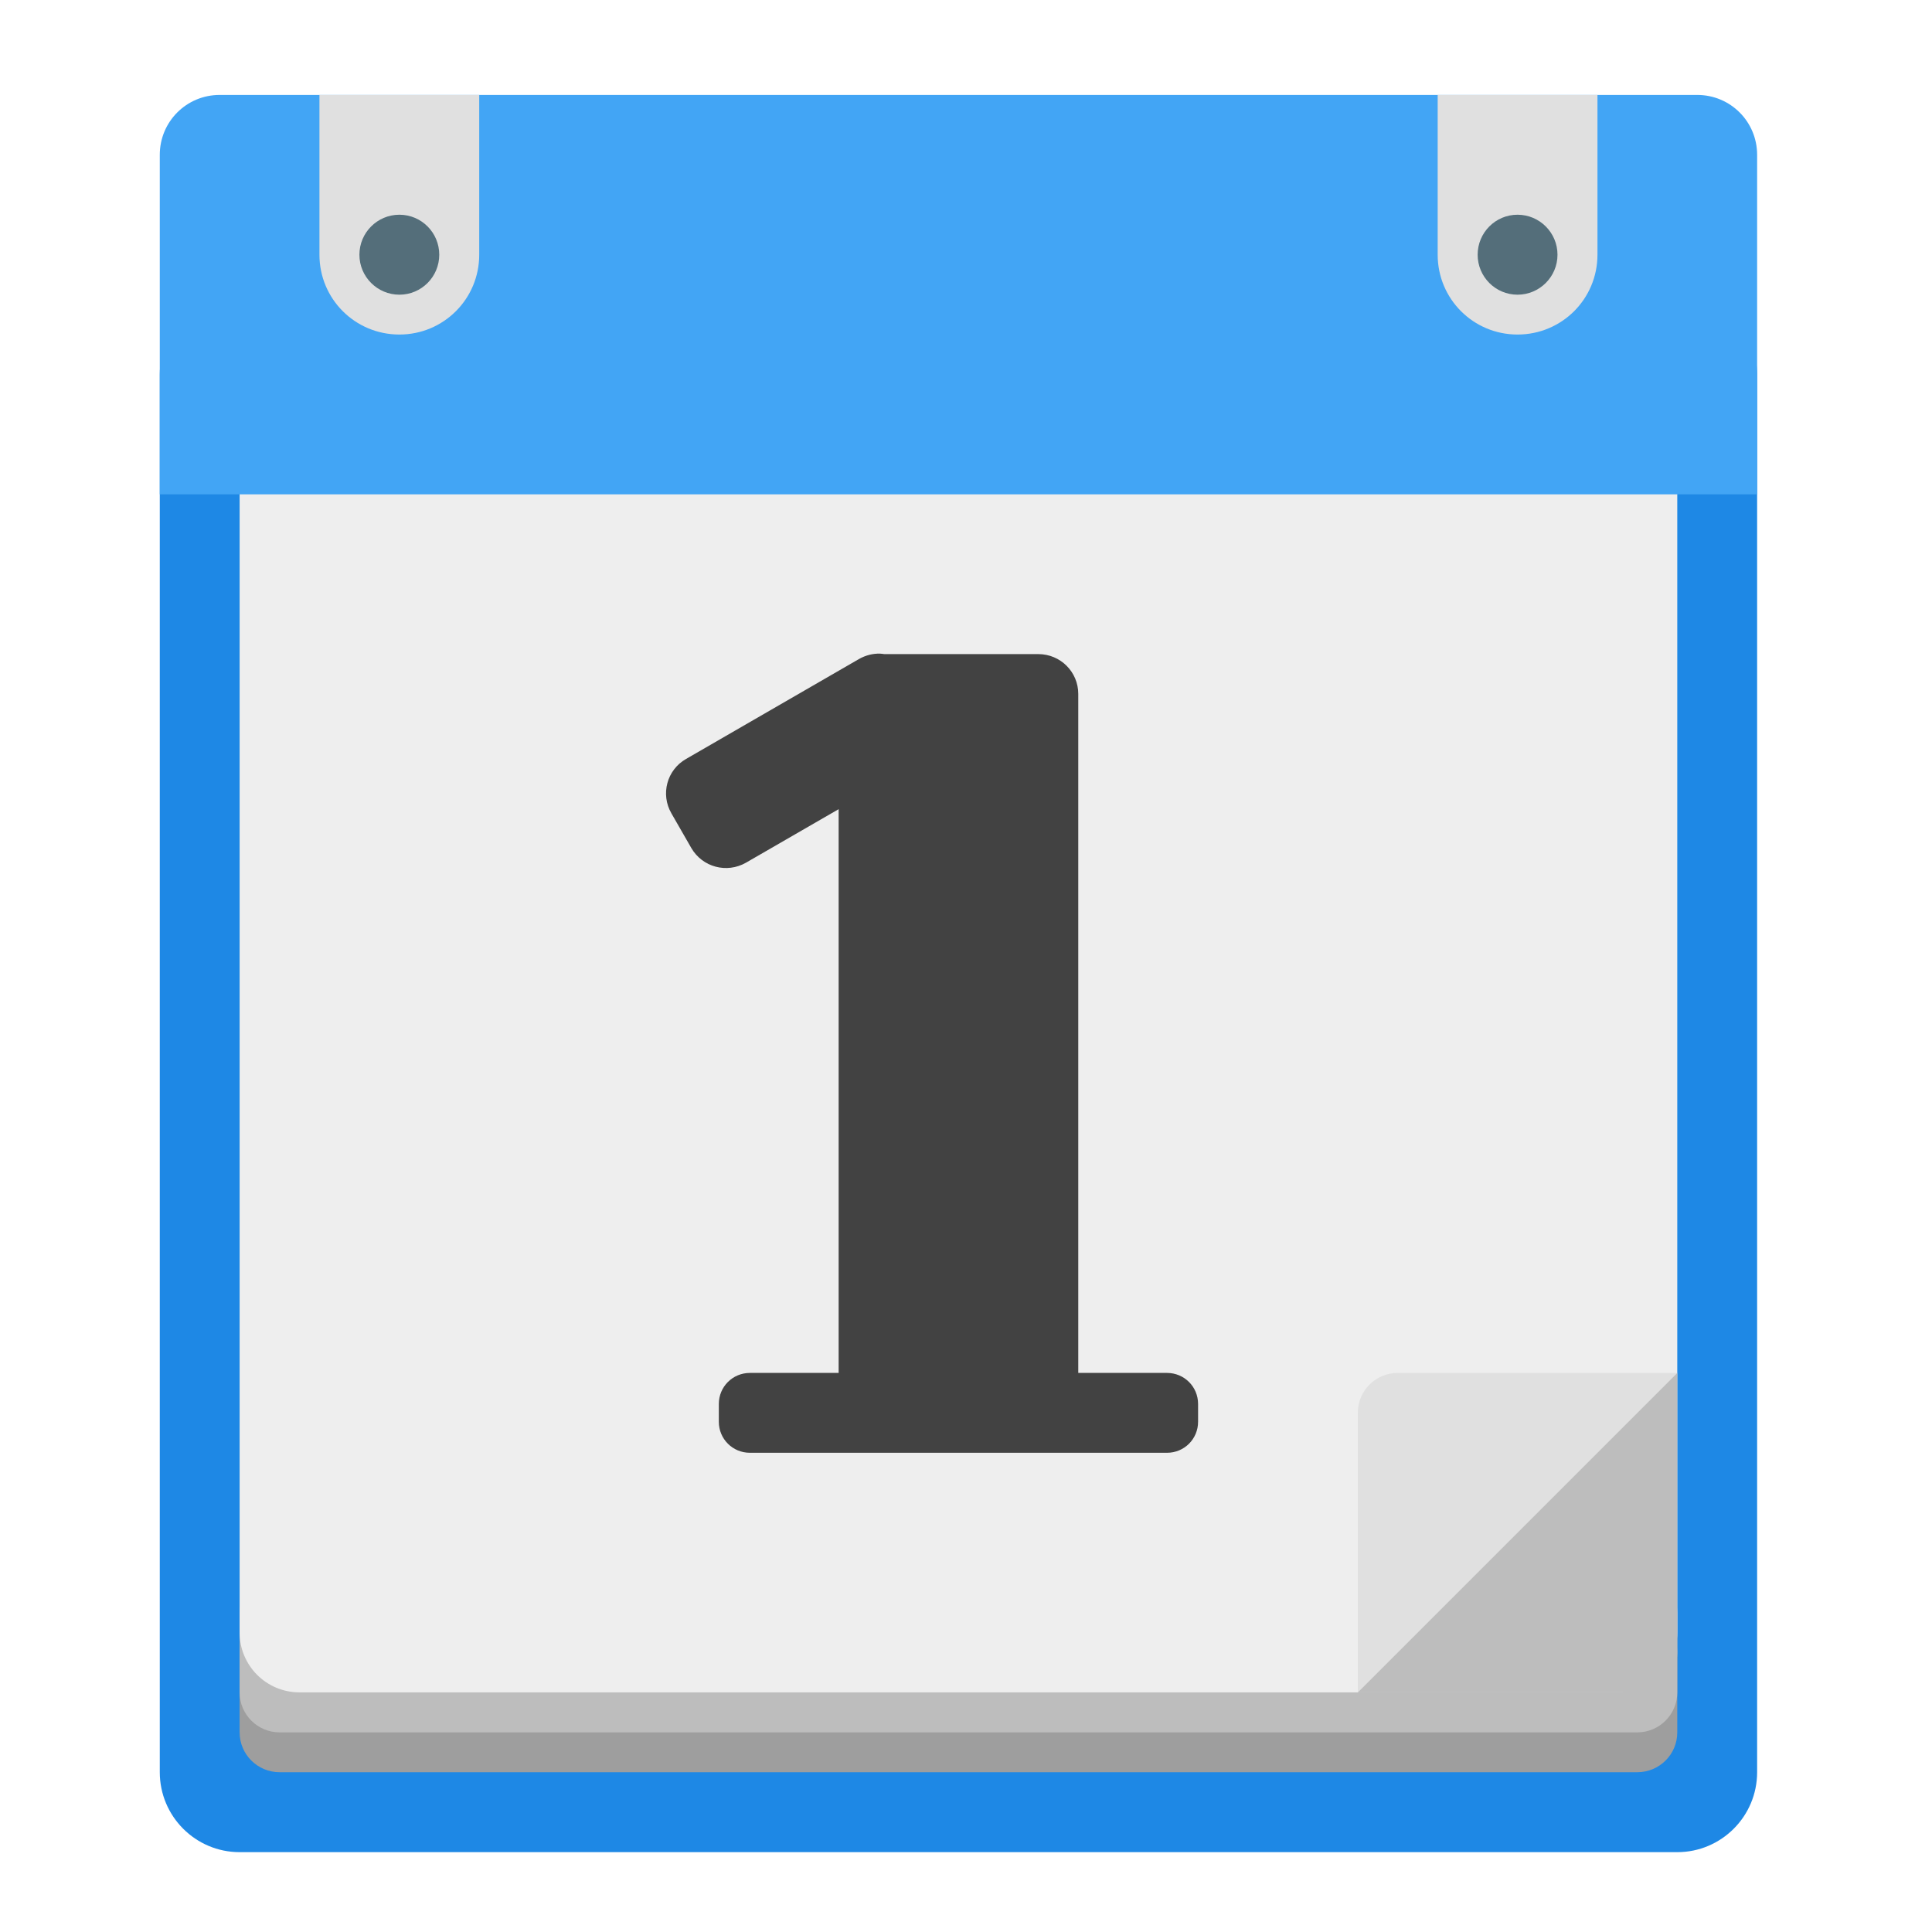
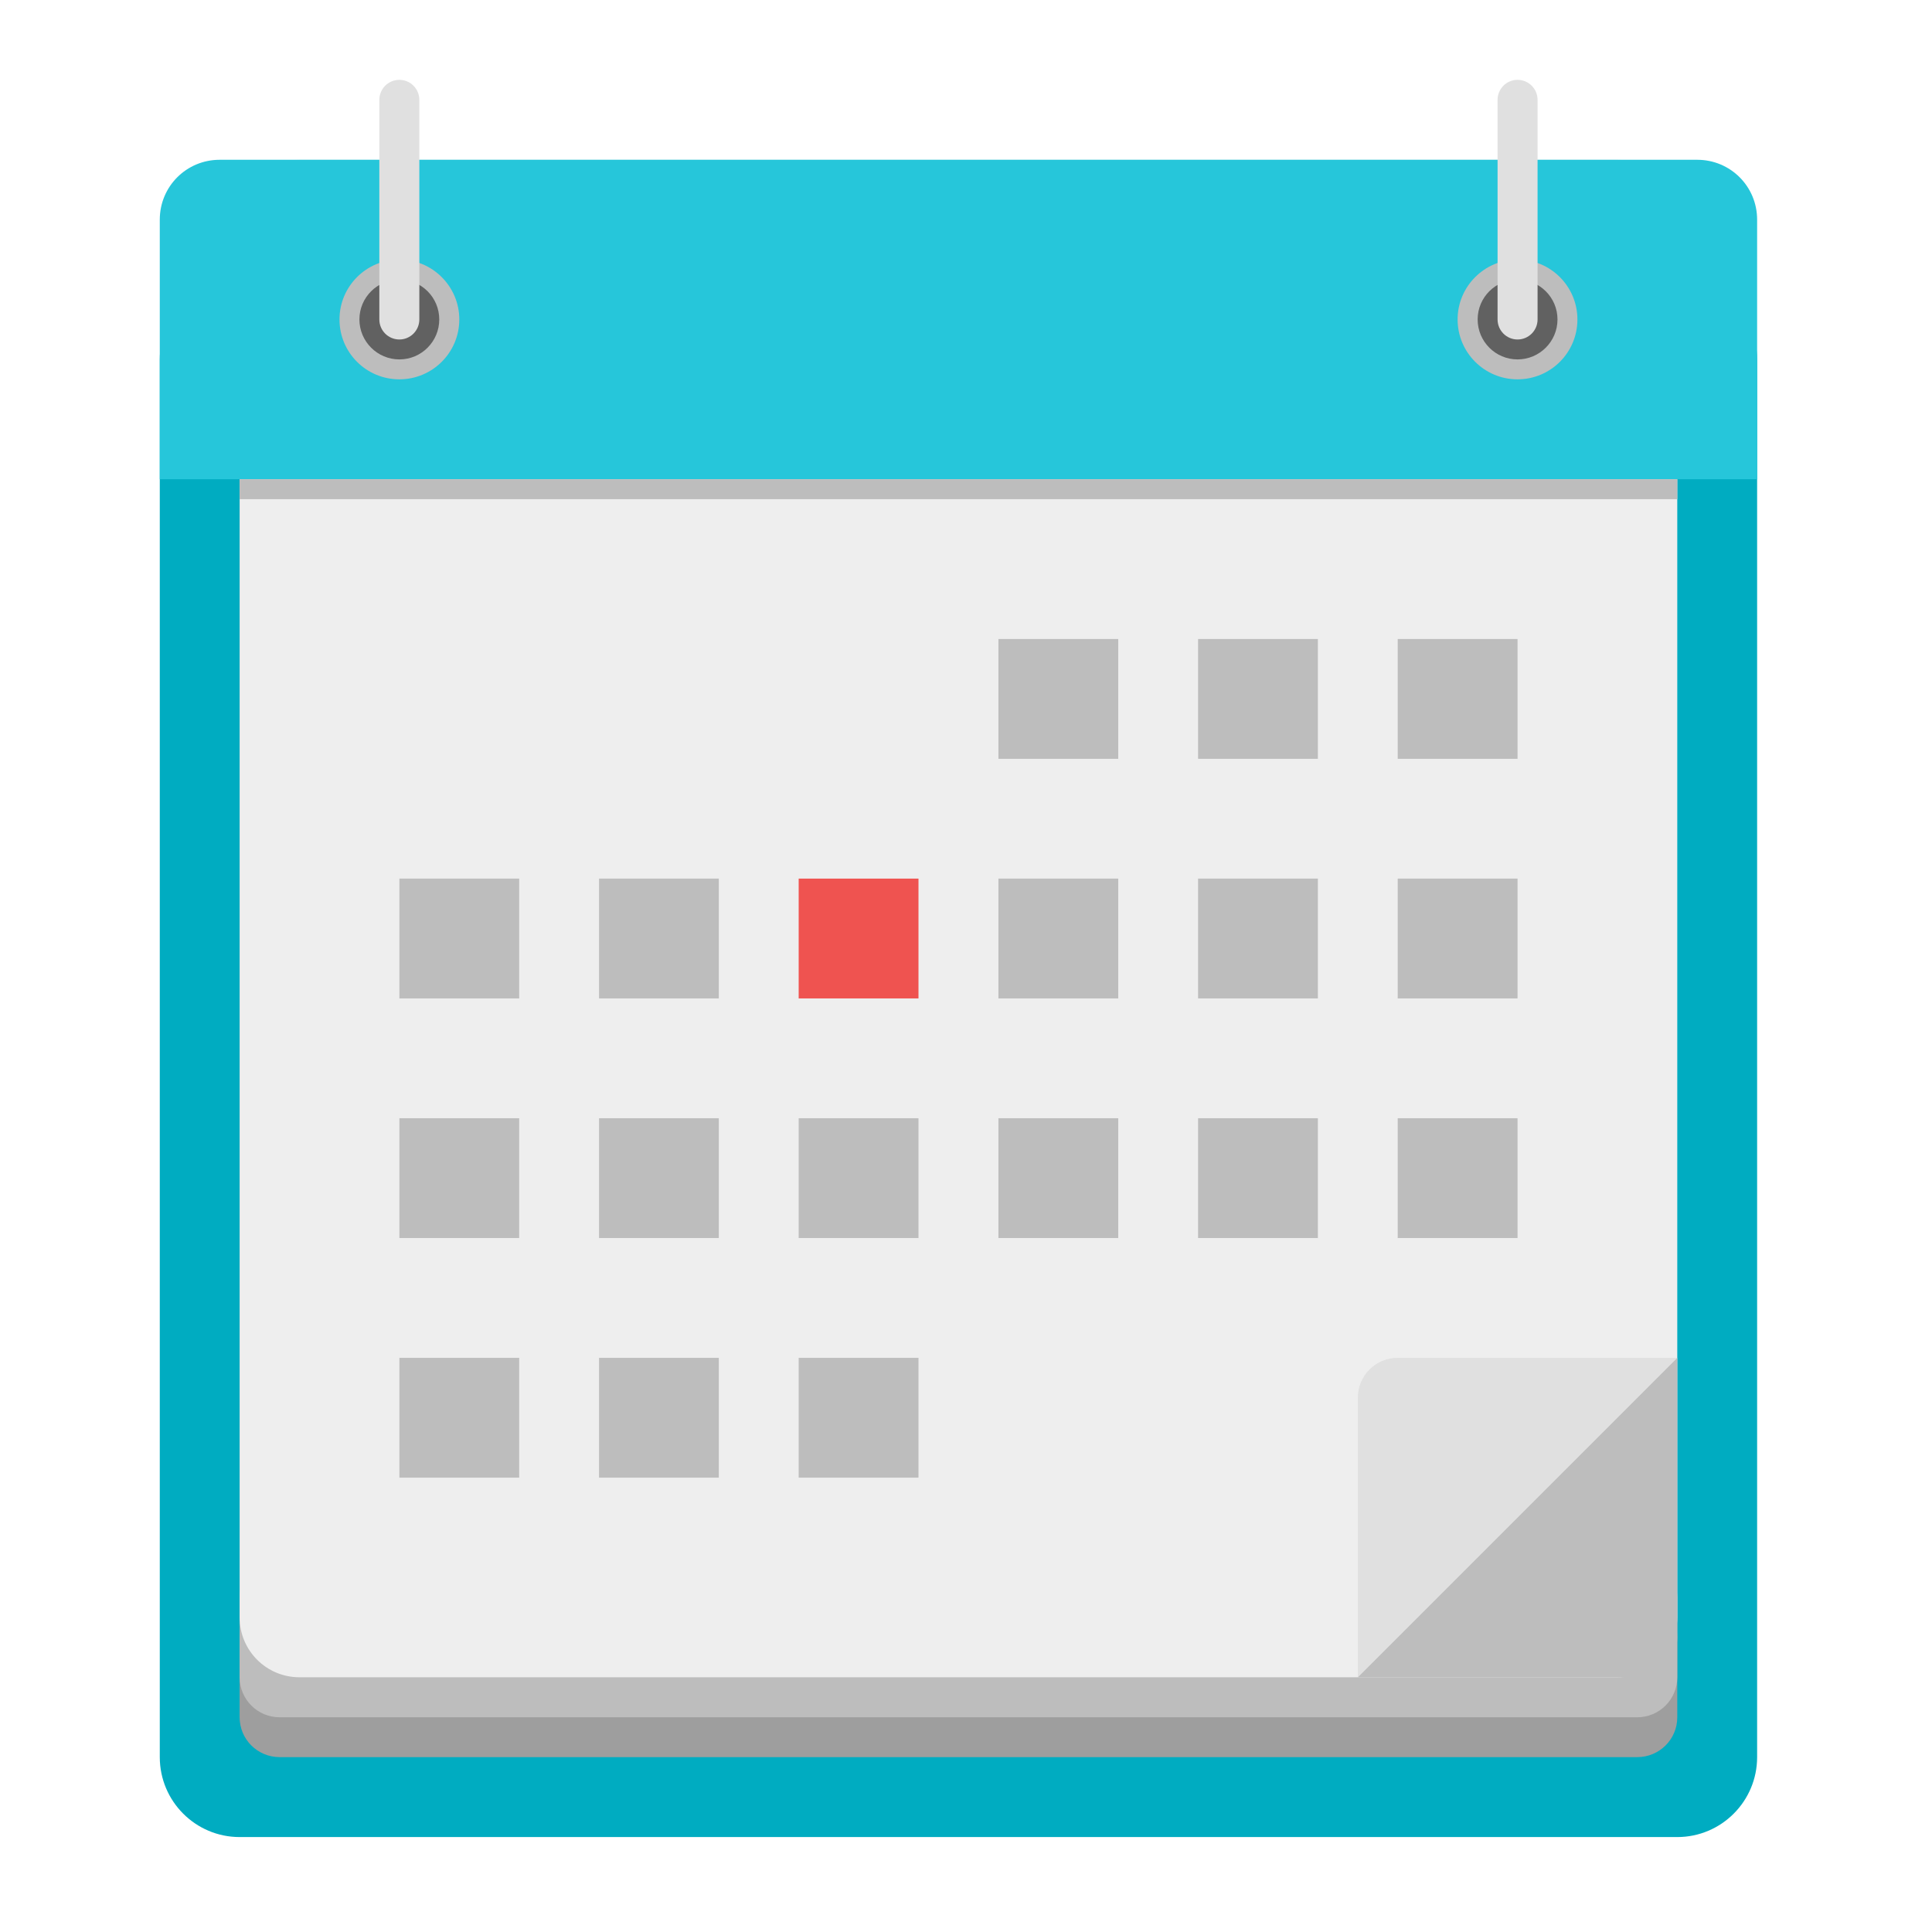
<svg xmlns="http://www.w3.org/2000/svg" width="64px" height="64px" viewBox="0 0 64 64" version="1.1">
  <g id="surface1">
-     <path style=" stroke:none;fill-rule:nonzero;fill:rgb(11.765%,53.333%,89.804%);fill-opacity:1;" d="M 7.938 9.762 L 55.562 9.762 C 57.023 9.762 58.207 10.945 58.207 12.406 L 58.207 58.707 C 58.207 60.168 57.023 61.355 55.562 61.355 L 7.938 61.355 C 6.477 61.355 5.293 60.168 5.293 58.707 L 5.293 12.406 C 5.293 10.945 6.477 9.762 7.938 9.762 Z M 7.938 9.762 " />
-     <path style=" stroke:none;fill-rule:nonzero;fill:rgb(61.961%,61.961%,61.961%);fill-opacity:1;" d="M 9.262 53.418 L 54.238 53.418 C 54.969 53.418 55.562 54.008 55.562 54.738 L 55.562 57.387 C 55.562 58.117 54.969 58.707 54.238 58.707 L 9.262 58.707 C 8.531 58.707 7.938 58.117 7.938 57.387 L 7.938 54.738 C 7.938 54.008 8.531 53.418 9.262 53.418 Z M 9.262 53.418 " />
-     <path style=" stroke:none;fill-rule:nonzero;fill:rgb(74.118%,74.118%,74.118%);fill-opacity:1;" d="M 9.262 52.094 L 54.238 52.094 C 54.969 52.094 55.562 52.688 55.562 53.418 L 55.562 56.062 C 55.562 56.793 54.969 57.387 54.238 57.387 L 9.262 57.387 C 8.531 57.387 7.938 56.793 7.938 56.062 L 7.938 53.418 C 7.938 52.688 8.531 52.094 9.262 52.094 Z M 9.262 52.094 " />
-     <path style=" stroke:none;fill-rule:nonzero;fill:rgb(93.333%,93.333%,93.333%);fill-opacity:1;" d="M 9.922 5.793 L 53.578 5.793 C 54.676 5.793 55.562 6.68 55.562 7.777 L 55.562 54.078 C 55.562 55.176 54.676 56.062 53.578 56.062 L 9.922 56.062 C 8.824 56.062 7.938 55.176 7.938 54.078 L 7.938 7.777 C 7.938 6.68 8.824 5.793 9.922 5.793 Z M 9.922 5.793 " />
-     <path style=" stroke:none;fill-rule:nonzero;fill:rgb(25.882%,64.706%,96.078%);fill-opacity:1;" d="M 7.277 3.145 C 6.176 3.145 5.293 4.031 5.293 5.129 L 5.293 16.375 L 58.207 16.375 L 58.207 5.129 C 58.207 4.031 57.324 3.145 56.223 3.145 Z M 7.277 3.145 " />
-     <path style=" stroke:none;fill-rule:nonzero;fill:rgb(87.843%,87.843%,87.843%);fill-opacity:1;" d="M 47.625 3.145 L 47.625 8.438 C 47.625 9.902 48.805 11.082 50.27 11.082 C 51.738 11.082 52.918 9.902 52.918 8.438 L 52.918 3.145 Z M 47.625 3.145 " />
-     <path style=" stroke:none;fill-rule:nonzero;fill:rgb(32.941%,43.137%,47.843%);fill-opacity:1;" d="M 50.27 7.113 C 51 7.113 51.594 7.707 51.594 8.438 C 51.594 9.168 51 9.762 50.27 9.762 C 49.539 9.762 48.949 9.168 48.949 8.438 C 48.949 7.707 49.539 7.113 50.27 7.113 Z M 50.27 7.113 " />
-     <path style=" stroke:none;fill-rule:nonzero;fill:rgb(87.843%,87.843%,87.843%);fill-opacity:1;" d="M 10.582 3.145 L 10.582 8.438 C 10.582 9.902 11.762 11.082 13.23 11.082 C 14.695 11.082 15.875 9.902 15.875 8.438 L 15.875 3.145 Z M 10.582 3.145 " />
-     <path style=" stroke:none;fill-rule:nonzero;fill:rgb(32.941%,43.137%,47.843%);fill-opacity:1;" d="M 13.23 7.113 C 13.961 7.113 14.551 7.707 14.551 8.438 C 14.551 9.168 13.961 9.762 13.23 9.762 C 12.5 9.762 11.906 9.168 11.906 8.438 C 11.906 7.707 12.5 7.113 13.23 7.113 Z M 13.23 7.113 " />
-     <path style=" stroke:none;fill-rule:nonzero;fill:rgb(25.882%,25.882%,25.882%);fill-opacity:1;" d="M 29.145 21.652 C 28.91 21.648 28.672 21.707 28.453 21.832 L 22.727 25.141 C 22.09 25.504 21.875 26.312 22.242 26.945 L 22.902 28.094 C 23.27 28.727 24.074 28.941 24.711 28.578 L 27.781 26.805 L 27.781 45.48 L 24.84 45.48 C 24.27 45.48 23.812 45.938 23.812 46.508 L 23.812 47.098 C 23.812 47.668 24.27 48.125 24.84 48.125 L 38.66 48.125 C 39.23 48.125 39.688 47.668 39.688 47.098 L 39.688 46.508 C 39.688 45.938 39.23 45.48 38.66 45.48 L 35.719 45.48 L 35.719 22.988 C 35.719 22.258 35.129 21.668 34.395 21.668 L 29.297 21.668 C 29.246 21.66 29.195 21.656 29.145 21.652 Z M 29.145 21.652 " />
-     <path style=" stroke:none;fill-rule:nonzero;fill:rgb(87.843%,87.843%,87.843%);fill-opacity:1;" d="M 44.98 56.062 L 55.562 45.48 L 46.301 45.48 C 45.57 45.48 44.98 46.07 44.98 46.801 Z M 44.98 56.062 " />
-     <path style=" stroke:none;fill-rule:nonzero;fill:rgb(74.118%,74.118%,74.118%);fill-opacity:1;" d="M 55.562 45.48 L 44.98 56.062 L 54.238 56.062 C 54.973 56.062 55.562 55.473 55.562 54.738 Z M 55.562 45.48 " />
+     <path style=" stroke:none;fill-rule:nonzero;fill:rgb(0%,67.451%,75.686%);fill-opacity:1;" d="M 7.938 9.262 L 55.562 9.262 C 57.023 9.262 58.207 10.445 58.207 11.906 L 58.207 58.207 C 58.207 59.668 57.023 60.855 55.562 60.855 L 7.938 60.855 C 6.477 60.855 5.293 59.668 5.293 58.207 L 5.293 11.906 C 5.293 10.445 6.477 9.262 7.938 9.262 Z M 7.938 9.262 " />
+     <path style=" stroke:none;fill-rule:nonzero;fill:rgb(61.961%,61.961%,61.961%);fill-opacity:1;" d="M 9.262 52.918 L 54.238 52.918 C 54.969 52.918 55.562 53.508 55.562 54.238 L 55.562 56.887 C 55.562 57.617 54.969 58.207 54.238 58.207 L 9.262 58.207 C 8.531 58.207 7.938 57.617 7.938 56.887 L 7.938 54.238 C 7.938 53.508 8.531 52.918 9.262 52.918 Z M 9.262 52.918 " />
+     <path style=" stroke:none;fill-rule:nonzero;fill:rgb(74.118%,74.118%,74.118%);fill-opacity:1;" d="M 9.262 51.594 L 54.238 51.594 C 54.969 51.594 55.562 52.188 55.562 52.918 L 55.562 55.562 C 55.562 56.293 54.969 56.887 54.238 56.887 L 9.262 56.887 C 8.531 56.887 7.938 56.293 7.938 55.562 L 7.938 52.918 C 7.938 52.188 8.531 51.594 9.262 51.594 Z M 9.262 51.594 " />
+     <path style=" stroke:none;fill-rule:nonzero;fill:rgb(93.333%,93.333%,93.333%);fill-opacity:1;" d="M 9.922 5.293 L 53.578 5.293 C 54.676 5.293 55.562 6.18 55.562 7.277 L 55.562 53.578 C 55.562 54.676 54.676 55.562 53.578 55.562 L 9.922 55.562 C 8.824 55.562 7.938 54.676 7.938 53.578 L 7.938 7.277 C 7.938 6.18 8.824 5.293 9.922 5.293 Z M 9.922 5.293 " />
+     <path style=" stroke:none;fill-rule:nonzero;fill:rgb(14.902%,77.647%,85.49%);fill-opacity:1;" d="M 7.277 5.293 C 6.176 5.293 5.293 6.176 5.293 7.277 L 5.293 15.875 L 58.207 15.875 L 58.207 7.277 C 58.207 6.176 57.324 5.293 56.223 5.293 Z M 7.277 5.293 " />
+     <path style=" stroke:none;fill-rule:nonzero;fill:rgb(87.843%,87.843%,87.843%);fill-opacity:1;" d="M 44.98 55.562 L 55.562 44.98 L 46.301 44.98 C 45.57 44.98 44.98 45.57 44.98 46.301 Z M 44.98 55.562 " />
+     <path style=" stroke:none;fill-rule:nonzero;fill:rgb(74.118%,74.118%,74.118%);fill-opacity:1;" d="M 55.562 44.98 L 44.98 55.562 L 54.238 55.562 C 54.973 55.562 55.562 54.973 55.562 54.238 Z M 55.562 44.98 " />
+     <path style=" stroke:none;fill-rule:nonzero;fill:rgb(74.118%,74.118%,74.118%);fill-opacity:1;" d="M 7.938 15.875 L 55.562 15.875 L 55.562 16.535 L 7.938 16.535 Z M 7.938 15.875 " />
+     <path style=" stroke:none;fill-rule:nonzero;fill:rgb(74.118%,74.118%,74.118%);fill-opacity:1;" d="M 33.074 21.168 L 37.043 21.168 L 37.043 25.137 L 33.074 25.137 Z M 33.074 21.168 " />
+     <path style=" stroke:none;fill-rule:nonzero;fill:rgb(74.118%,74.118%,74.118%);fill-opacity:1;" d="M 39.688 21.168 L 43.656 21.168 L 43.656 25.137 L 39.688 25.137 Z M 39.688 21.168 " />
+     <path style=" stroke:none;fill-rule:nonzero;fill:rgb(74.118%,74.118%,74.118%);fill-opacity:1;" d="M 46.301 21.168 L 50.27 21.168 L 50.27 25.137 L 46.301 25.137 Z M 46.301 21.168 " />
+     <path style=" stroke:none;fill-rule:nonzero;fill:rgb(74.118%,74.118%,74.118%);fill-opacity:1;" d="M 13.23 29.105 L 17.199 29.105 L 17.199 33.074 L 13.23 33.074 Z M 13.23 29.105 " />
+     <path style=" stroke:none;fill-rule:nonzero;fill:rgb(74.118%,74.118%,74.118%);fill-opacity:1;" d="M 19.844 29.105 L 23.812 29.105 L 23.812 33.074 L 19.844 33.074 Z M 19.844 29.105 " />
+     <path style=" stroke:none;fill-rule:nonzero;fill:rgb(93.725%,32.549%,31.373%);fill-opacity:1;" d="M 26.457 29.105 L 30.426 29.105 L 30.426 33.074 L 26.457 33.074 Z M 26.457 29.105 " />
+     <path style=" stroke:none;fill-rule:nonzero;fill:rgb(74.118%,74.118%,74.118%);fill-opacity:1;" d="M 33.074 29.105 L 37.043 29.105 L 37.043 33.074 L 33.074 33.074 Z M 33.074 29.105 " />
+     <path style=" stroke:none;fill-rule:nonzero;fill:rgb(74.118%,74.118%,74.118%);fill-opacity:1;" d="M 39.688 29.105 L 43.656 29.105 L 43.656 33.074 L 39.688 33.074 Z M 39.688 29.105 " />
+     <path style=" stroke:none;fill-rule:nonzero;fill:rgb(74.118%,74.118%,74.118%);fill-opacity:1;" d="M 46.301 29.105 L 50.27 29.105 L 50.27 33.074 L 46.301 33.074 Z M 46.301 29.105 " />
+     <path style=" stroke:none;fill-rule:nonzero;fill:rgb(74.118%,74.118%,74.118%);fill-opacity:1;" d="M 13.23 37.043 L 17.199 37.043 L 17.199 41.012 L 13.23 41.012 Z M 13.23 37.043 " />
+     <path style=" stroke:none;fill-rule:nonzero;fill:rgb(74.118%,74.118%,74.118%);fill-opacity:1;" d="M 19.844 37.043 L 23.812 37.043 L 23.812 41.012 L 19.844 41.012 Z M 19.844 37.043 " />
+     <path style=" stroke:none;fill-rule:nonzero;fill:rgb(74.118%,74.118%,74.118%);fill-opacity:1;" d="M 26.457 37.043 L 30.426 37.043 L 30.426 41.012 L 26.457 41.012 Z M 26.457 37.043 " />
+     <path style=" stroke:none;fill-rule:nonzero;fill:rgb(74.118%,74.118%,74.118%);fill-opacity:1;" d="M 33.074 37.043 L 37.043 37.043 L 37.043 41.012 L 33.074 41.012 Z M 33.074 37.043 " />
+     <path style=" stroke:none;fill-rule:nonzero;fill:rgb(74.118%,74.118%,74.118%);fill-opacity:1;" d="M 39.688 37.043 L 43.656 37.043 L 43.656 41.012 L 39.688 41.012 Z M 39.688 37.043 " />
+     <path style=" stroke:none;fill-rule:nonzero;fill:rgb(74.118%,74.118%,74.118%);fill-opacity:1;" d="M 46.301 37.043 L 50.27 37.043 L 50.27 41.012 L 46.301 41.012 Z M 46.301 37.043 " />
+     <path style=" stroke:none;fill-rule:nonzero;fill:rgb(74.118%,74.118%,74.118%);fill-opacity:1;" d="M 13.23 44.98 L 17.199 44.98 L 17.199 48.949 L 13.23 48.949 Z M 13.23 44.98 " />
+     <path style=" stroke:none;fill-rule:nonzero;fill:rgb(74.118%,74.118%,74.118%);fill-opacity:1;" d="M 19.844 44.98 L 23.812 44.98 L 23.812 48.949 L 19.844 48.949 Z M 19.844 44.98 " />
+     <path style=" stroke:none;fill-rule:nonzero;fill:rgb(74.118%,74.118%,74.118%);fill-opacity:1;" d="M 26.457 44.98 L 30.426 44.98 L 30.426 48.949 L 26.457 48.949 Z M 26.457 44.98 " />
+     <path style=" stroke:none;fill-rule:nonzero;fill:rgb(74.118%,74.118%,74.118%);fill-opacity:1;" d="M 13.23 8.598 C 14.324 8.598 15.215 9.488 15.215 10.582 C 15.215 11.68 14.324 12.566 13.23 12.566 C 12.133 12.566 11.246 11.68 11.246 10.582 C 11.246 9.488 12.133 8.598 13.23 8.598 Z M 13.23 8.598 " />
+     <path style=" stroke:none;fill-rule:nonzero;fill:rgb(38.039%,38.039%,38.039%);fill-opacity:1;" d="M 13.23 9.262 C 13.961 9.262 14.551 9.852 14.551 10.582 C 14.551 11.312 13.961 11.906 13.23 11.906 C 12.5 11.906 11.906 11.312 11.906 10.582 C 11.906 9.852 12.5 9.262 13.23 9.262 Z M 13.23 9.262 " />
+     <path style=" stroke:none;fill-rule:nonzero;fill:rgb(74.118%,74.118%,74.118%);fill-opacity:1;" d="M 50.27 8.598 C 51.367 8.598 52.254 9.488 52.254 10.582 C 52.254 11.68 51.367 12.566 50.27 12.566 C 49.176 12.566 48.285 11.68 48.285 10.582 C 48.285 9.488 49.176 8.598 50.27 8.598 Z M 50.27 8.598 " />
+     <path style=" stroke:none;fill-rule:nonzero;fill:rgb(38.039%,38.039%,38.039%);fill-opacity:1;" d="M 50.27 9.262 C 51 9.262 51.594 9.852 51.594 10.582 C 51.594 11.312 51 11.906 50.27 11.906 C 49.539 11.906 48.949 11.312 48.949 10.582 C 48.949 9.852 49.539 9.262 50.27 9.262 Z M 50.27 9.262 " />
+     <path style=" stroke:none;fill-rule:nonzero;fill:rgb(87.843%,87.843%,87.843%);fill-opacity:1;" d="M 13.23 2.645 C 13.594 2.645 13.891 2.941 13.891 3.309 L 13.891 10.582 C 13.891 10.949 13.594 11.246 13.23 11.246 C 12.863 11.246 12.566 10.949 12.566 10.582 L 12.566 3.309 C 12.566 2.941 12.863 2.645 13.23 2.645 Z M 13.23 2.645 " />
+     <path style=" stroke:none;fill-rule:nonzero;fill:rgb(87.843%,87.843%,87.843%);fill-opacity:1;" d="M 50.27 2.645 C 50.637 2.645 50.934 2.941 50.934 3.309 L 50.934 10.582 C 50.934 10.949 50.637 11.246 50.27 11.246 C 49.906 11.246 49.609 10.949 49.609 10.582 L 49.609 3.309 C 49.609 2.941 49.906 2.645 50.27 2.645 Z M 50.27 2.645 " />
  </g>
</svg>
